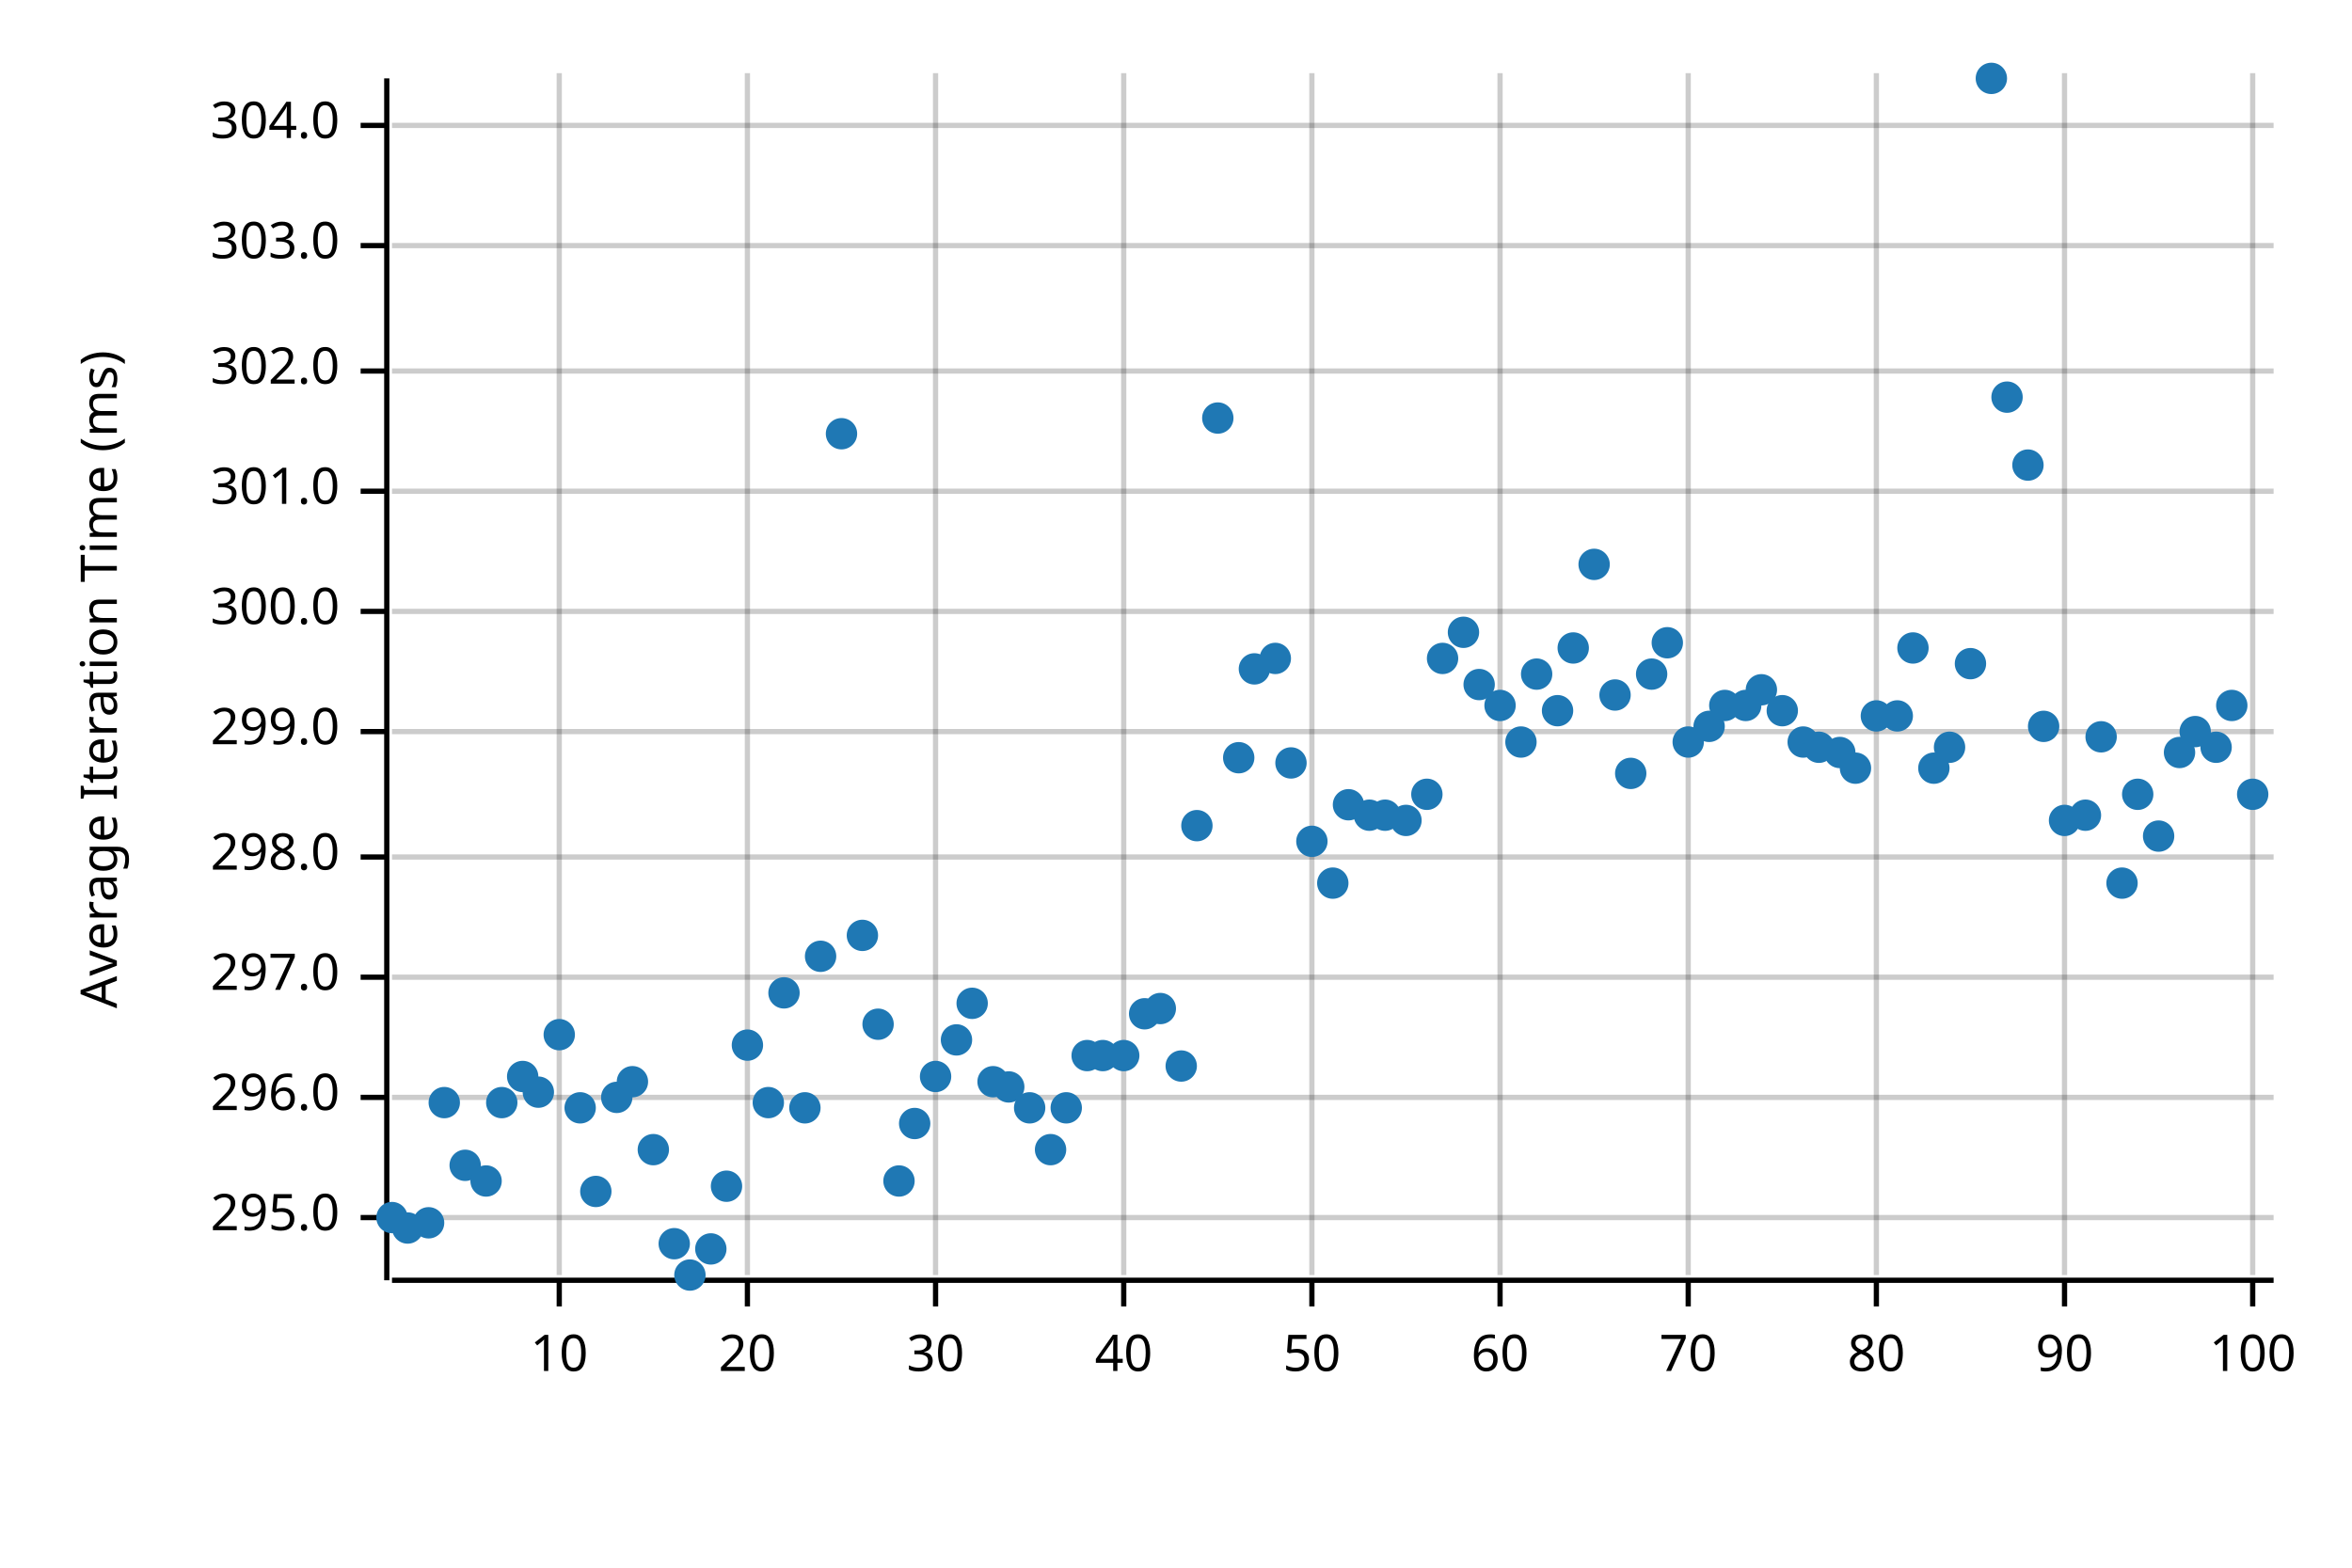
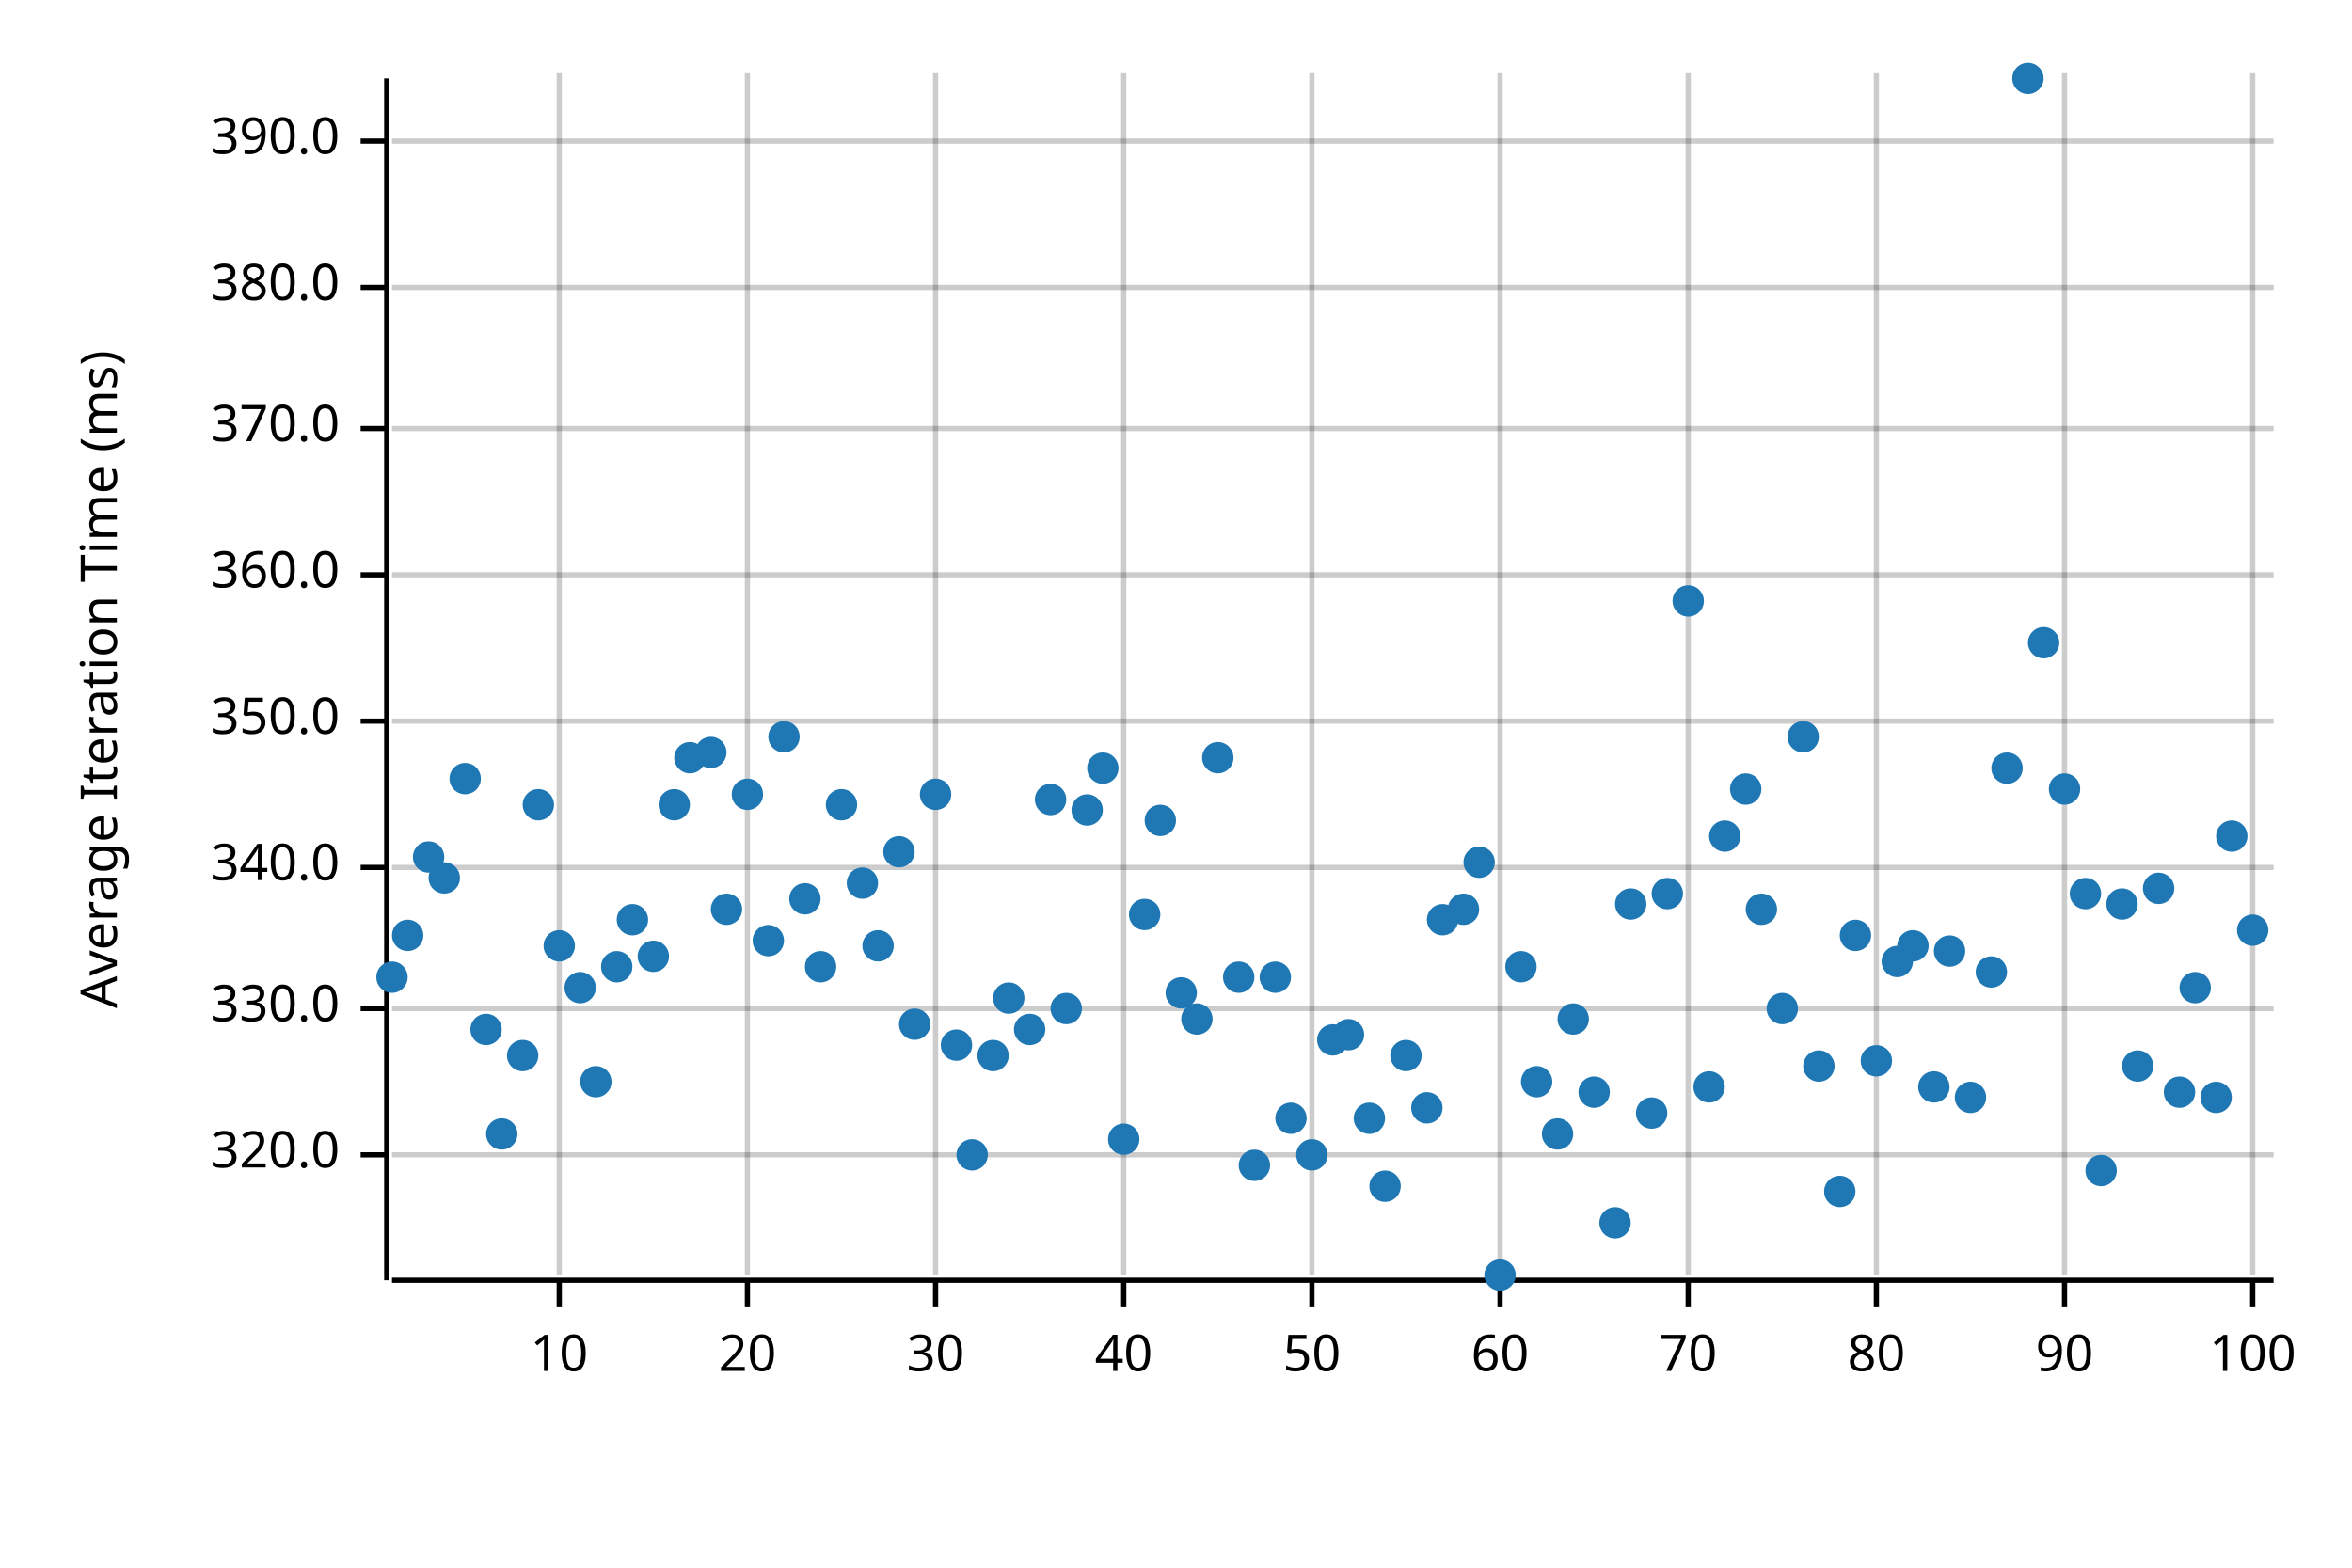
<svg xmlns="http://www.w3.org/2000/svg" width="450" height="300" viewBox="0 0 450 300">
  <text x="15" y="130" dy="0.76em" text-anchor="middle" font-family="sans-serif" font-size="9.677" opacity="1" fill="#000000" transform="rotate(270, 15, 130)">
Average Iteration Time (ms)
</text>
  <line opacity="0.2" stroke="#000000" stroke-width="1" x1="107" y1="244" x2="107" y2="14" />
  <line opacity="0.2" stroke="#000000" stroke-width="1" x1="143" y1="244" x2="143" y2="14" />
  <line opacity="0.2" stroke="#000000" stroke-width="1" x1="179" y1="244" x2="179" y2="14" />
  <line opacity="0.2" stroke="#000000" stroke-width="1" x1="215" y1="244" x2="215" y2="14" />
  <line opacity="0.2" stroke="#000000" stroke-width="1" x1="251" y1="244" x2="251" y2="14" />
  <line opacity="0.2" stroke="#000000" stroke-width="1" x1="287" y1="244" x2="287" y2="14" />
  <line opacity="0.2" stroke="#000000" stroke-width="1" x1="323" y1="244" x2="323" y2="14" />
  <line opacity="0.2" stroke="#000000" stroke-width="1" x1="359" y1="244" x2="359" y2="14" />
  <line opacity="0.2" stroke="#000000" stroke-width="1" x1="395" y1="244" x2="395" y2="14" />
  <line opacity="0.2" stroke="#000000" stroke-width="1" x1="431" y1="244" x2="431" y2="14" />
-   <line opacity="0.2" stroke="#000000" stroke-width="1" x1="75" y1="233" x2="435" y2="233" />
-   <line opacity="0.2" stroke="#000000" stroke-width="1" x1="75" y1="210" x2="435" y2="210" />
-   <line opacity="0.2" stroke="#000000" stroke-width="1" x1="75" y1="187" x2="435" y2="187" />
-   <line opacity="0.2" stroke="#000000" stroke-width="1" x1="75" y1="164" x2="435" y2="164" />
-   <line opacity="0.2" stroke="#000000" stroke-width="1" x1="75" y1="140" x2="435" y2="140" />
-   <line opacity="0.2" stroke="#000000" stroke-width="1" x1="75" y1="117" x2="435" y2="117" />
-   <line opacity="0.2" stroke="#000000" stroke-width="1" x1="75" y1="94" x2="435" y2="94" />
-   <line opacity="0.2" stroke="#000000" stroke-width="1" x1="75" y1="71" x2="435" y2="71" />
-   <line opacity="0.2" stroke="#000000" stroke-width="1" x1="75" y1="47" x2="435" y2="47" />
-   <line opacity="0.2" stroke="#000000" stroke-width="1" x1="75" y1="24" x2="435" y2="24" />
+   <line opacity="0.2" stroke="#000000" stroke-width="1" x1="75" y1="221" x2="435" y2="221" />
+   <line opacity="0.2" stroke="#000000" stroke-width="1" x1="75" y1="193" x2="435" y2="193" />
+   <line opacity="0.2" stroke="#000000" stroke-width="1" x1="75" y1="166" x2="435" y2="166" />
+   <line opacity="0.2" stroke="#000000" stroke-width="1" x1="75" y1="138" x2="435" y2="138" />
+   <line opacity="0.2" stroke="#000000" stroke-width="1" x1="75" y1="110" x2="435" y2="110" />
+   <line opacity="0.2" stroke="#000000" stroke-width="1" x1="75" y1="82" x2="435" y2="82" />
+   <line opacity="0.2" stroke="#000000" stroke-width="1" x1="75" y1="55" x2="435" y2="55" />
+   <line opacity="0.2" stroke="#000000" stroke-width="1" x1="75" y1="27" x2="435" y2="27" />
  <polyline fill="none" opacity="1" stroke="#000000" stroke-width="1" points="74,15 74,245 " />
-   <text x="65" y="233" dy="0.5ex" text-anchor="end" font-family="sans-serif" font-size="9.677" opacity="1" fill="#000000">
- 295.0
+   <text x="65" y="221" dy="0.5ex" text-anchor="end" font-family="sans-serif" font-size="9.677" opacity="1" fill="#000000">
+ 320.0
</text>
-   <polyline fill="none" opacity="1" stroke="#000000" stroke-width="1" points="69,233 74,233 " />
-   <text x="65" y="210" dy="0.5ex" text-anchor="end" font-family="sans-serif" font-size="9.677" opacity="1" fill="#000000">
- 296.0
+   <polyline fill="none" opacity="1" stroke="#000000" stroke-width="1" points="69,221 74,221 " />
+   <text x="65" y="193" dy="0.5ex" text-anchor="end" font-family="sans-serif" font-size="9.677" opacity="1" fill="#000000">
+ 330.0
</text>
-   <polyline fill="none" opacity="1" stroke="#000000" stroke-width="1" points="69,210 74,210 " />
-   <text x="65" y="187" dy="0.5ex" text-anchor="end" font-family="sans-serif" font-size="9.677" opacity="1" fill="#000000">
- 297.0
+   <polyline fill="none" opacity="1" stroke="#000000" stroke-width="1" points="69,193 74,193 " />
+   <text x="65" y="166" dy="0.5ex" text-anchor="end" font-family="sans-serif" font-size="9.677" opacity="1" fill="#000000">
+ 340.0
</text>
-   <polyline fill="none" opacity="1" stroke="#000000" stroke-width="1" points="69,187 74,187 " />
-   <text x="65" y="164" dy="0.5ex" text-anchor="end" font-family="sans-serif" font-size="9.677" opacity="1" fill="#000000">
- 298.0
+   <polyline fill="none" opacity="1" stroke="#000000" stroke-width="1" points="69,166 74,166 " />
+   <text x="65" y="138" dy="0.5ex" text-anchor="end" font-family="sans-serif" font-size="9.677" opacity="1" fill="#000000">
+ 350.0
</text>
-   <polyline fill="none" opacity="1" stroke="#000000" stroke-width="1" points="69,164 74,164 " />
-   <text x="65" y="140" dy="0.5ex" text-anchor="end" font-family="sans-serif" font-size="9.677" opacity="1" fill="#000000">
- 299.0
+   <polyline fill="none" opacity="1" stroke="#000000" stroke-width="1" points="69,138 74,138 " />
+   <text x="65" y="110" dy="0.5ex" text-anchor="end" font-family="sans-serif" font-size="9.677" opacity="1" fill="#000000">
+ 360.0
</text>
-   <polyline fill="none" opacity="1" stroke="#000000" stroke-width="1" points="69,140 74,140 " />
-   <text x="65" y="117" dy="0.5ex" text-anchor="end" font-family="sans-serif" font-size="9.677" opacity="1" fill="#000000">
- 300.0
+   <polyline fill="none" opacity="1" stroke="#000000" stroke-width="1" points="69,110 74,110 " />
+   <text x="65" y="82" dy="0.5ex" text-anchor="end" font-family="sans-serif" font-size="9.677" opacity="1" fill="#000000">
+ 370.0
</text>
-   <polyline fill="none" opacity="1" stroke="#000000" stroke-width="1" points="69,117 74,117 " />
-   <text x="65" y="94" dy="0.5ex" text-anchor="end" font-family="sans-serif" font-size="9.677" opacity="1" fill="#000000">
- 301.0
+   <polyline fill="none" opacity="1" stroke="#000000" stroke-width="1" points="69,82 74,82 " />
+   <text x="65" y="55" dy="0.5ex" text-anchor="end" font-family="sans-serif" font-size="9.677" opacity="1" fill="#000000">
+ 380.0
</text>
-   <polyline fill="none" opacity="1" stroke="#000000" stroke-width="1" points="69,94 74,94 " />
-   <text x="65" y="71" dy="0.5ex" text-anchor="end" font-family="sans-serif" font-size="9.677" opacity="1" fill="#000000">
- 302.0
+   <polyline fill="none" opacity="1" stroke="#000000" stroke-width="1" points="69,55 74,55 " />
+   <text x="65" y="27" dy="0.5ex" text-anchor="end" font-family="sans-serif" font-size="9.677" opacity="1" fill="#000000">
+ 390.0
</text>
-   <polyline fill="none" opacity="1" stroke="#000000" stroke-width="1" points="69,71 74,71 " />
-   <text x="65" y="47" dy="0.5ex" text-anchor="end" font-family="sans-serif" font-size="9.677" opacity="1" fill="#000000">
- 303.0
- </text>
-   <polyline fill="none" opacity="1" stroke="#000000" stroke-width="1" points="69,47 74,47 " />
-   <text x="65" y="24" dy="0.5ex" text-anchor="end" font-family="sans-serif" font-size="9.677" opacity="1" fill="#000000">
- 304.0
- </text>
-   <polyline fill="none" opacity="1" stroke="#000000" stroke-width="1" points="69,24 74,24 " />
+   <polyline fill="none" opacity="1" stroke="#000000" stroke-width="1" points="69,27 74,27 " />
  <polyline fill="none" opacity="1" stroke="#000000" stroke-width="1" points="75,245 435,245 " />
  <text x="107" y="255" dy="0.76em" text-anchor="middle" font-family="sans-serif" font-size="9.677" opacity="1" fill="#000000">
10
</text>
  <polyline fill="none" opacity="1" stroke="#000000" stroke-width="1" points="107,245 107,250 " />
  <text x="143" y="255" dy="0.76em" text-anchor="middle" font-family="sans-serif" font-size="9.677" opacity="1" fill="#000000">
20
</text>
  <polyline fill="none" opacity="1" stroke="#000000" stroke-width="1" points="143,245 143,250 " />
  <text x="179" y="255" dy="0.76em" text-anchor="middle" font-family="sans-serif" font-size="9.677" opacity="1" fill="#000000">
30
</text>
  <polyline fill="none" opacity="1" stroke="#000000" stroke-width="1" points="179,245 179,250 " />
  <text x="215" y="255" dy="0.76em" text-anchor="middle" font-family="sans-serif" font-size="9.677" opacity="1" fill="#000000">
40
</text>
  <polyline fill="none" opacity="1" stroke="#000000" stroke-width="1" points="215,245 215,250 " />
  <text x="251" y="255" dy="0.76em" text-anchor="middle" font-family="sans-serif" font-size="9.677" opacity="1" fill="#000000">
50
</text>
  <polyline fill="none" opacity="1" stroke="#000000" stroke-width="1" points="251,245 251,250 " />
  <text x="287" y="255" dy="0.76em" text-anchor="middle" font-family="sans-serif" font-size="9.677" opacity="1" fill="#000000">
60
</text>
  <polyline fill="none" opacity="1" stroke="#000000" stroke-width="1" points="287,245 287,250 " />
  <text x="323" y="255" dy="0.76em" text-anchor="middle" font-family="sans-serif" font-size="9.677" opacity="1" fill="#000000">
70
</text>
  <polyline fill="none" opacity="1" stroke="#000000" stroke-width="1" points="323,245 323,250 " />
  <text x="359" y="255" dy="0.76em" text-anchor="middle" font-family="sans-serif" font-size="9.677" opacity="1" fill="#000000">
80
</text>
  <polyline fill="none" opacity="1" stroke="#000000" stroke-width="1" points="359,245 359,250 " />
  <text x="395" y="255" dy="0.76em" text-anchor="middle" font-family="sans-serif" font-size="9.677" opacity="1" fill="#000000">
90
</text>
  <polyline fill="none" opacity="1" stroke="#000000" stroke-width="1" points="395,245 395,250 " />
  <text x="431" y="255" dy="0.76em" text-anchor="middle" font-family="sans-serif" font-size="9.677" opacity="1" fill="#000000">
100
</text>
  <polyline fill="none" opacity="1" stroke="#000000" stroke-width="1" points="431,245 431,250 " />
-   <circle cx="75" cy="233" r="3" opacity="1" fill="#1F78B4" stroke="none" stroke-width="1" />
-   <circle cx="78" cy="235" r="3" opacity="1" fill="#1F78B4" stroke="none" stroke-width="1" />
-   <circle cx="82" cy="234" r="3" opacity="1" fill="#1F78B4" stroke="none" stroke-width="1" />
-   <circle cx="85" cy="211" r="3" opacity="1" fill="#1F78B4" stroke="none" stroke-width="1" />
-   <circle cx="89" cy="223" r="3" opacity="1" fill="#1F78B4" stroke="none" stroke-width="1" />
-   <circle cx="93" cy="226" r="3" opacity="1" fill="#1F78B4" stroke="none" stroke-width="1" />
-   <circle cx="96" cy="211" r="3" opacity="1" fill="#1F78B4" stroke="none" stroke-width="1" />
-   <circle cx="100" cy="206" r="3" opacity="1" fill="#1F78B4" stroke="none" stroke-width="1" />
-   <circle cx="103" cy="209" r="3" opacity="1" fill="#1F78B4" stroke="none" stroke-width="1" />
-   <circle cx="107" cy="198" r="3" opacity="1" fill="#1F78B4" stroke="none" stroke-width="1" />
-   <circle cx="111" cy="212" r="3" opacity="1" fill="#1F78B4" stroke="none" stroke-width="1" />
-   <circle cx="114" cy="228" r="3" opacity="1" fill="#1F78B4" stroke="none" stroke-width="1" />
-   <circle cx="118" cy="210" r="3" opacity="1" fill="#1F78B4" stroke="none" stroke-width="1" />
-   <circle cx="121" cy="207" r="3" opacity="1" fill="#1F78B4" stroke="none" stroke-width="1" />
-   <circle cx="125" cy="220" r="3" opacity="1" fill="#1F78B4" stroke="none" stroke-width="1" />
-   <circle cx="129" cy="238" r="3" opacity="1" fill="#1F78B4" stroke="none" stroke-width="1" />
-   <circle cx="132" cy="244" r="3" opacity="1" fill="#1F78B4" stroke="none" stroke-width="1" />
-   <circle cx="136" cy="239" r="3" opacity="1" fill="#1F78B4" stroke="none" stroke-width="1" />
-   <circle cx="139" cy="227" r="3" opacity="1" fill="#1F78B4" stroke="none" stroke-width="1" />
-   <circle cx="143" cy="200" r="3" opacity="1" fill="#1F78B4" stroke="none" stroke-width="1" />
-   <circle cx="147" cy="211" r="3" opacity="1" fill="#1F78B4" stroke="none" stroke-width="1" />
-   <circle cx="150" cy="190" r="3" opacity="1" fill="#1F78B4" stroke="none" stroke-width="1" />
-   <circle cx="154" cy="212" r="3" opacity="1" fill="#1F78B4" stroke="none" stroke-width="1" />
-   <circle cx="157" cy="183" r="3" opacity="1" fill="#1F78B4" stroke="none" stroke-width="1" />
-   <circle cx="161" cy="83" r="3" opacity="1" fill="#1F78B4" stroke="none" stroke-width="1" />
-   <circle cx="165" cy="179" r="3" opacity="1" fill="#1F78B4" stroke="none" stroke-width="1" />
-   <circle cx="168" cy="196" r="3" opacity="1" fill="#1F78B4" stroke="none" stroke-width="1" />
-   <circle cx="172" cy="226" r="3" opacity="1" fill="#1F78B4" stroke="none" stroke-width="1" />
-   <circle cx="175" cy="215" r="3" opacity="1" fill="#1F78B4" stroke="none" stroke-width="1" />
-   <circle cx="179" cy="206" r="3" opacity="1" fill="#1F78B4" stroke="none" stroke-width="1" />
-   <circle cx="183" cy="199" r="3" opacity="1" fill="#1F78B4" stroke="none" stroke-width="1" />
-   <circle cx="186" cy="192" r="3" opacity="1" fill="#1F78B4" stroke="none" stroke-width="1" />
-   <circle cx="190" cy="207" r="3" opacity="1" fill="#1F78B4" stroke="none" stroke-width="1" />
-   <circle cx="193" cy="208" r="3" opacity="1" fill="#1F78B4" stroke="none" stroke-width="1" />
-   <circle cx="197" cy="212" r="3" opacity="1" fill="#1F78B4" stroke="none" stroke-width="1" />
-   <circle cx="201" cy="220" r="3" opacity="1" fill="#1F78B4" stroke="none" stroke-width="1" />
-   <circle cx="204" cy="212" r="3" opacity="1" fill="#1F78B4" stroke="none" stroke-width="1" />
-   <circle cx="208" cy="202" r="3" opacity="1" fill="#1F78B4" stroke="none" stroke-width="1" />
-   <circle cx="211" cy="202" r="3" opacity="1" fill="#1F78B4" stroke="none" stroke-width="1" />
-   <circle cx="215" cy="202" r="3" opacity="1" fill="#1F78B4" stroke="none" stroke-width="1" />
-   <circle cx="219" cy="194" r="3" opacity="1" fill="#1F78B4" stroke="none" stroke-width="1" />
-   <circle cx="222" cy="193" r="3" opacity="1" fill="#1F78B4" stroke="none" stroke-width="1" />
-   <circle cx="226" cy="204" r="3" opacity="1" fill="#1F78B4" stroke="none" stroke-width="1" />
-   <circle cx="229" cy="158" r="3" opacity="1" fill="#1F78B4" stroke="none" stroke-width="1" />
-   <circle cx="233" cy="80" r="3" opacity="1" fill="#1F78B4" stroke="none" stroke-width="1" />
-   <circle cx="237" cy="145" r="3" opacity="1" fill="#1F78B4" stroke="none" stroke-width="1" />
-   <circle cx="240" cy="128" r="3" opacity="1" fill="#1F78B4" stroke="none" stroke-width="1" />
-   <circle cx="244" cy="126" r="3" opacity="1" fill="#1F78B4" stroke="none" stroke-width="1" />
-   <circle cx="247" cy="146" r="3" opacity="1" fill="#1F78B4" stroke="none" stroke-width="1" />
-   <circle cx="251" cy="161" r="3" opacity="1" fill="#1F78B4" stroke="none" stroke-width="1" />
-   <circle cx="255" cy="169" r="3" opacity="1" fill="#1F78B4" stroke="none" stroke-width="1" />
-   <circle cx="258" cy="154" r="3" opacity="1" fill="#1F78B4" stroke="none" stroke-width="1" />
-   <circle cx="262" cy="156" r="3" opacity="1" fill="#1F78B4" stroke="none" stroke-width="1" />
-   <circle cx="265" cy="156" r="3" opacity="1" fill="#1F78B4" stroke="none" stroke-width="1" />
-   <circle cx="269" cy="157" r="3" opacity="1" fill="#1F78B4" stroke="none" stroke-width="1" />
-   <circle cx="273" cy="152" r="3" opacity="1" fill="#1F78B4" stroke="none" stroke-width="1" />
-   <circle cx="276" cy="126" r="3" opacity="1" fill="#1F78B4" stroke="none" stroke-width="1" />
-   <circle cx="280" cy="121" r="3" opacity="1" fill="#1F78B4" stroke="none" stroke-width="1" />
-   <circle cx="283" cy="131" r="3" opacity="1" fill="#1F78B4" stroke="none" stroke-width="1" />
-   <circle cx="287" cy="135" r="3" opacity="1" fill="#1F78B4" stroke="none" stroke-width="1" />
-   <circle cx="291" cy="142" r="3" opacity="1" fill="#1F78B4" stroke="none" stroke-width="1" />
-   <circle cx="294" cy="129" r="3" opacity="1" fill="#1F78B4" stroke="none" stroke-width="1" />
-   <circle cx="298" cy="136" r="3" opacity="1" fill="#1F78B4" stroke="none" stroke-width="1" />
-   <circle cx="301" cy="124" r="3" opacity="1" fill="#1F78B4" stroke="none" stroke-width="1" />
-   <circle cx="305" cy="108" r="3" opacity="1" fill="#1F78B4" stroke="none" stroke-width="1" />
-   <circle cx="309" cy="133" r="3" opacity="1" fill="#1F78B4" stroke="none" stroke-width="1" />
-   <circle cx="312" cy="148" r="3" opacity="1" fill="#1F78B4" stroke="none" stroke-width="1" />
-   <circle cx="316" cy="129" r="3" opacity="1" fill="#1F78B4" stroke="none" stroke-width="1" />
-   <circle cx="319" cy="123" r="3" opacity="1" fill="#1F78B4" stroke="none" stroke-width="1" />
-   <circle cx="323" cy="142" r="3" opacity="1" fill="#1F78B4" stroke="none" stroke-width="1" />
-   <circle cx="327" cy="139" r="3" opacity="1" fill="#1F78B4" stroke="none" stroke-width="1" />
-   <circle cx="330" cy="135" r="3" opacity="1" fill="#1F78B4" stroke="none" stroke-width="1" />
-   <circle cx="334" cy="135" r="3" opacity="1" fill="#1F78B4" stroke="none" stroke-width="1" />
-   <circle cx="337" cy="132" r="3" opacity="1" fill="#1F78B4" stroke="none" stroke-width="1" />
-   <circle cx="341" cy="136" r="3" opacity="1" fill="#1F78B4" stroke="none" stroke-width="1" />
-   <circle cx="345" cy="142" r="3" opacity="1" fill="#1F78B4" stroke="none" stroke-width="1" />
-   <circle cx="348" cy="143" r="3" opacity="1" fill="#1F78B4" stroke="none" stroke-width="1" />
-   <circle cx="352" cy="144" r="3" opacity="1" fill="#1F78B4" stroke="none" stroke-width="1" />
-   <circle cx="355" cy="147" r="3" opacity="1" fill="#1F78B4" stroke="none" stroke-width="1" />
-   <circle cx="359" cy="137" r="3" opacity="1" fill="#1F78B4" stroke="none" stroke-width="1" />
-   <circle cx="363" cy="137" r="3" opacity="1" fill="#1F78B4" stroke="none" stroke-width="1" />
-   <circle cx="366" cy="124" r="3" opacity="1" fill="#1F78B4" stroke="none" stroke-width="1" />
-   <circle cx="370" cy="147" r="3" opacity="1" fill="#1F78B4" stroke="none" stroke-width="1" />
-   <circle cx="373" cy="143" r="3" opacity="1" fill="#1F78B4" stroke="none" stroke-width="1" />
-   <circle cx="377" cy="127" r="3" opacity="1" fill="#1F78B4" stroke="none" stroke-width="1" />
-   <circle cx="381" cy="15" r="3" opacity="1" fill="#1F78B4" stroke="none" stroke-width="1" />
-   <circle cx="384" cy="76" r="3" opacity="1" fill="#1F78B4" stroke="none" stroke-width="1" />
-   <circle cx="388" cy="89" r="3" opacity="1" fill="#1F78B4" stroke="none" stroke-width="1" />
-   <circle cx="391" cy="139" r="3" opacity="1" fill="#1F78B4" stroke="none" stroke-width="1" />
-   <circle cx="395" cy="157" r="3" opacity="1" fill="#1F78B4" stroke="none" stroke-width="1" />
-   <circle cx="399" cy="156" r="3" opacity="1" fill="#1F78B4" stroke="none" stroke-width="1" />
-   <circle cx="402" cy="141" r="3" opacity="1" fill="#1F78B4" stroke="none" stroke-width="1" />
-   <circle cx="406" cy="169" r="3" opacity="1" fill="#1F78B4" stroke="none" stroke-width="1" />
-   <circle cx="409" cy="152" r="3" opacity="1" fill="#1F78B4" stroke="none" stroke-width="1" />
-   <circle cx="413" cy="160" r="3" opacity="1" fill="#1F78B4" stroke="none" stroke-width="1" />
-   <circle cx="417" cy="144" r="3" opacity="1" fill="#1F78B4" stroke="none" stroke-width="1" />
-   <circle cx="420" cy="140" r="3" opacity="1" fill="#1F78B4" stroke="none" stroke-width="1" />
-   <circle cx="424" cy="143" r="3" opacity="1" fill="#1F78B4" stroke="none" stroke-width="1" />
-   <circle cx="427" cy="135" r="3" opacity="1" fill="#1F78B4" stroke="none" stroke-width="1" />
-   <circle cx="431" cy="152" r="3" opacity="1" fill="#1F78B4" stroke="none" stroke-width="1" />
+   <circle cx="75" cy="187" r="3" opacity="1" fill="#1F78B4" stroke="none" stroke-width="1" />
+   <circle cx="78" cy="179" r="3" opacity="1" fill="#1F78B4" stroke="none" stroke-width="1" />
+   <circle cx="82" cy="164" r="3" opacity="1" fill="#1F78B4" stroke="none" stroke-width="1" />
+   <circle cx="85" cy="168" r="3" opacity="1" fill="#1F78B4" stroke="none" stroke-width="1" />
+   <circle cx="89" cy="149" r="3" opacity="1" fill="#1F78B4" stroke="none" stroke-width="1" />
+   <circle cx="93" cy="197" r="3" opacity="1" fill="#1F78B4" stroke="none" stroke-width="1" />
+   <circle cx="96" cy="217" r="3" opacity="1" fill="#1F78B4" stroke="none" stroke-width="1" />
+   <circle cx="100" cy="202" r="3" opacity="1" fill="#1F78B4" stroke="none" stroke-width="1" />
+   <circle cx="103" cy="154" r="3" opacity="1" fill="#1F78B4" stroke="none" stroke-width="1" />
+   <circle cx="107" cy="181" r="3" opacity="1" fill="#1F78B4" stroke="none" stroke-width="1" />
+   <circle cx="111" cy="189" r="3" opacity="1" fill="#1F78B4" stroke="none" stroke-width="1" />
+   <circle cx="114" cy="207" r="3" opacity="1" fill="#1F78B4" stroke="none" stroke-width="1" />
+   <circle cx="118" cy="185" r="3" opacity="1" fill="#1F78B4" stroke="none" stroke-width="1" />
+   <circle cx="121" cy="176" r="3" opacity="1" fill="#1F78B4" stroke="none" stroke-width="1" />
+   <circle cx="125" cy="183" r="3" opacity="1" fill="#1F78B4" stroke="none" stroke-width="1" />
+   <circle cx="129" cy="154" r="3" opacity="1" fill="#1F78B4" stroke="none" stroke-width="1" />
+   <circle cx="132" cy="145" r="3" opacity="1" fill="#1F78B4" stroke="none" stroke-width="1" />
+   <circle cx="136" cy="144" r="3" opacity="1" fill="#1F78B4" stroke="none" stroke-width="1" />
+   <circle cx="139" cy="174" r="3" opacity="1" fill="#1F78B4" stroke="none" stroke-width="1" />
+   <circle cx="143" cy="152" r="3" opacity="1" fill="#1F78B4" stroke="none" stroke-width="1" />
+   <circle cx="147" cy="180" r="3" opacity="1" fill="#1F78B4" stroke="none" stroke-width="1" />
+   <circle cx="150" cy="141" r="3" opacity="1" fill="#1F78B4" stroke="none" stroke-width="1" />
+   <circle cx="154" cy="172" r="3" opacity="1" fill="#1F78B4" stroke="none" stroke-width="1" />
+   <circle cx="157" cy="185" r="3" opacity="1" fill="#1F78B4" stroke="none" stroke-width="1" />
+   <circle cx="161" cy="154" r="3" opacity="1" fill="#1F78B4" stroke="none" stroke-width="1" />
+   <circle cx="165" cy="169" r="3" opacity="1" fill="#1F78B4" stroke="none" stroke-width="1" />
+   <circle cx="168" cy="181" r="3" opacity="1" fill="#1F78B4" stroke="none" stroke-width="1" />
+   <circle cx="172" cy="163" r="3" opacity="1" fill="#1F78B4" stroke="none" stroke-width="1" />
+   <circle cx="175" cy="196" r="3" opacity="1" fill="#1F78B4" stroke="none" stroke-width="1" />
+   <circle cx="179" cy="152" r="3" opacity="1" fill="#1F78B4" stroke="none" stroke-width="1" />
+   <circle cx="183" cy="200" r="3" opacity="1" fill="#1F78B4" stroke="none" stroke-width="1" />
+   <circle cx="186" cy="221" r="3" opacity="1" fill="#1F78B4" stroke="none" stroke-width="1" />
+   <circle cx="190" cy="202" r="3" opacity="1" fill="#1F78B4" stroke="none" stroke-width="1" />
+   <circle cx="193" cy="191" r="3" opacity="1" fill="#1F78B4" stroke="none" stroke-width="1" />
+   <circle cx="197" cy="197" r="3" opacity="1" fill="#1F78B4" stroke="none" stroke-width="1" />
+   <circle cx="201" cy="153" r="3" opacity="1" fill="#1F78B4" stroke="none" stroke-width="1" />
+   <circle cx="204" cy="193" r="3" opacity="1" fill="#1F78B4" stroke="none" stroke-width="1" />
+   <circle cx="208" cy="155" r="3" opacity="1" fill="#1F78B4" stroke="none" stroke-width="1" />
+   <circle cx="211" cy="147" r="3" opacity="1" fill="#1F78B4" stroke="none" stroke-width="1" />
+   <circle cx="215" cy="218" r="3" opacity="1" fill="#1F78B4" stroke="none" stroke-width="1" />
+   <circle cx="219" cy="175" r="3" opacity="1" fill="#1F78B4" stroke="none" stroke-width="1" />
+   <circle cx="222" cy="157" r="3" opacity="1" fill="#1F78B4" stroke="none" stroke-width="1" />
+   <circle cx="226" cy="190" r="3" opacity="1" fill="#1F78B4" stroke="none" stroke-width="1" />
+   <circle cx="229" cy="195" r="3" opacity="1" fill="#1F78B4" stroke="none" stroke-width="1" />
+   <circle cx="233" cy="145" r="3" opacity="1" fill="#1F78B4" stroke="none" stroke-width="1" />
+   <circle cx="237" cy="187" r="3" opacity="1" fill="#1F78B4" stroke="none" stroke-width="1" />
+   <circle cx="240" cy="223" r="3" opacity="1" fill="#1F78B4" stroke="none" stroke-width="1" />
+   <circle cx="244" cy="187" r="3" opacity="1" fill="#1F78B4" stroke="none" stroke-width="1" />
+   <circle cx="247" cy="214" r="3" opacity="1" fill="#1F78B4" stroke="none" stroke-width="1" />
+   <circle cx="251" cy="221" r="3" opacity="1" fill="#1F78B4" stroke="none" stroke-width="1" />
+   <circle cx="255" cy="199" r="3" opacity="1" fill="#1F78B4" stroke="none" stroke-width="1" />
+   <circle cx="258" cy="198" r="3" opacity="1" fill="#1F78B4" stroke="none" stroke-width="1" />
+   <circle cx="262" cy="214" r="3" opacity="1" fill="#1F78B4" stroke="none" stroke-width="1" />
+   <circle cx="265" cy="227" r="3" opacity="1" fill="#1F78B4" stroke="none" stroke-width="1" />
+   <circle cx="269" cy="202" r="3" opacity="1" fill="#1F78B4" stroke="none" stroke-width="1" />
+   <circle cx="273" cy="212" r="3" opacity="1" fill="#1F78B4" stroke="none" stroke-width="1" />
+   <circle cx="276" cy="176" r="3" opacity="1" fill="#1F78B4" stroke="none" stroke-width="1" />
+   <circle cx="280" cy="174" r="3" opacity="1" fill="#1F78B4" stroke="none" stroke-width="1" />
+   <circle cx="283" cy="165" r="3" opacity="1" fill="#1F78B4" stroke="none" stroke-width="1" />
+   <circle cx="287" cy="244" r="3" opacity="1" fill="#1F78B4" stroke="none" stroke-width="1" />
+   <circle cx="291" cy="185" r="3" opacity="1" fill="#1F78B4" stroke="none" stroke-width="1" />
+   <circle cx="294" cy="207" r="3" opacity="1" fill="#1F78B4" stroke="none" stroke-width="1" />
+   <circle cx="298" cy="217" r="3" opacity="1" fill="#1F78B4" stroke="none" stroke-width="1" />
+   <circle cx="301" cy="195" r="3" opacity="1" fill="#1F78B4" stroke="none" stroke-width="1" />
+   <circle cx="305" cy="209" r="3" opacity="1" fill="#1F78B4" stroke="none" stroke-width="1" />
+   <circle cx="309" cy="234" r="3" opacity="1" fill="#1F78B4" stroke="none" stroke-width="1" />
+   <circle cx="312" cy="173" r="3" opacity="1" fill="#1F78B4" stroke="none" stroke-width="1" />
+   <circle cx="316" cy="213" r="3" opacity="1" fill="#1F78B4" stroke="none" stroke-width="1" />
+   <circle cx="319" cy="171" r="3" opacity="1" fill="#1F78B4" stroke="none" stroke-width="1" />
+   <circle cx="323" cy="115" r="3" opacity="1" fill="#1F78B4" stroke="none" stroke-width="1" />
+   <circle cx="327" cy="208" r="3" opacity="1" fill="#1F78B4" stroke="none" stroke-width="1" />
+   <circle cx="330" cy="160" r="3" opacity="1" fill="#1F78B4" stroke="none" stroke-width="1" />
+   <circle cx="334" cy="151" r="3" opacity="1" fill="#1F78B4" stroke="none" stroke-width="1" />
+   <circle cx="337" cy="174" r="3" opacity="1" fill="#1F78B4" stroke="none" stroke-width="1" />
+   <circle cx="341" cy="193" r="3" opacity="1" fill="#1F78B4" stroke="none" stroke-width="1" />
+   <circle cx="345" cy="141" r="3" opacity="1" fill="#1F78B4" stroke="none" stroke-width="1" />
+   <circle cx="348" cy="204" r="3" opacity="1" fill="#1F78B4" stroke="none" stroke-width="1" />
+   <circle cx="352" cy="228" r="3" opacity="1" fill="#1F78B4" stroke="none" stroke-width="1" />
+   <circle cx="355" cy="179" r="3" opacity="1" fill="#1F78B4" stroke="none" stroke-width="1" />
+   <circle cx="359" cy="203" r="3" opacity="1" fill="#1F78B4" stroke="none" stroke-width="1" />
+   <circle cx="363" cy="184" r="3" opacity="1" fill="#1F78B4" stroke="none" stroke-width="1" />
+   <circle cx="366" cy="181" r="3" opacity="1" fill="#1F78B4" stroke="none" stroke-width="1" />
+   <circle cx="370" cy="208" r="3" opacity="1" fill="#1F78B4" stroke="none" stroke-width="1" />
+   <circle cx="373" cy="182" r="3" opacity="1" fill="#1F78B4" stroke="none" stroke-width="1" />
+   <circle cx="377" cy="210" r="3" opacity="1" fill="#1F78B4" stroke="none" stroke-width="1" />
+   <circle cx="381" cy="186" r="3" opacity="1" fill="#1F78B4" stroke="none" stroke-width="1" />
+   <circle cx="384" cy="147" r="3" opacity="1" fill="#1F78B4" stroke="none" stroke-width="1" />
+   <circle cx="388" cy="15" r="3" opacity="1" fill="#1F78B4" stroke="none" stroke-width="1" />
+   <circle cx="391" cy="123" r="3" opacity="1" fill="#1F78B4" stroke="none" stroke-width="1" />
+   <circle cx="395" cy="151" r="3" opacity="1" fill="#1F78B4" stroke="none" stroke-width="1" />
+   <circle cx="399" cy="171" r="3" opacity="1" fill="#1F78B4" stroke="none" stroke-width="1" />
+   <circle cx="402" cy="224" r="3" opacity="1" fill="#1F78B4" stroke="none" stroke-width="1" />
+   <circle cx="406" cy="173" r="3" opacity="1" fill="#1F78B4" stroke="none" stroke-width="1" />
+   <circle cx="409" cy="204" r="3" opacity="1" fill="#1F78B4" stroke="none" stroke-width="1" />
+   <circle cx="413" cy="170" r="3" opacity="1" fill="#1F78B4" stroke="none" stroke-width="1" />
+   <circle cx="417" cy="209" r="3" opacity="1" fill="#1F78B4" stroke="none" stroke-width="1" />
+   <circle cx="420" cy="189" r="3" opacity="1" fill="#1F78B4" stroke="none" stroke-width="1" />
+   <circle cx="424" cy="210" r="3" opacity="1" fill="#1F78B4" stroke="none" stroke-width="1" />
+   <circle cx="427" cy="160" r="3" opacity="1" fill="#1F78B4" stroke="none" stroke-width="1" />
+   <circle cx="431" cy="178" r="3" opacity="1" fill="#1F78B4" stroke="none" stroke-width="1" />
</svg>
